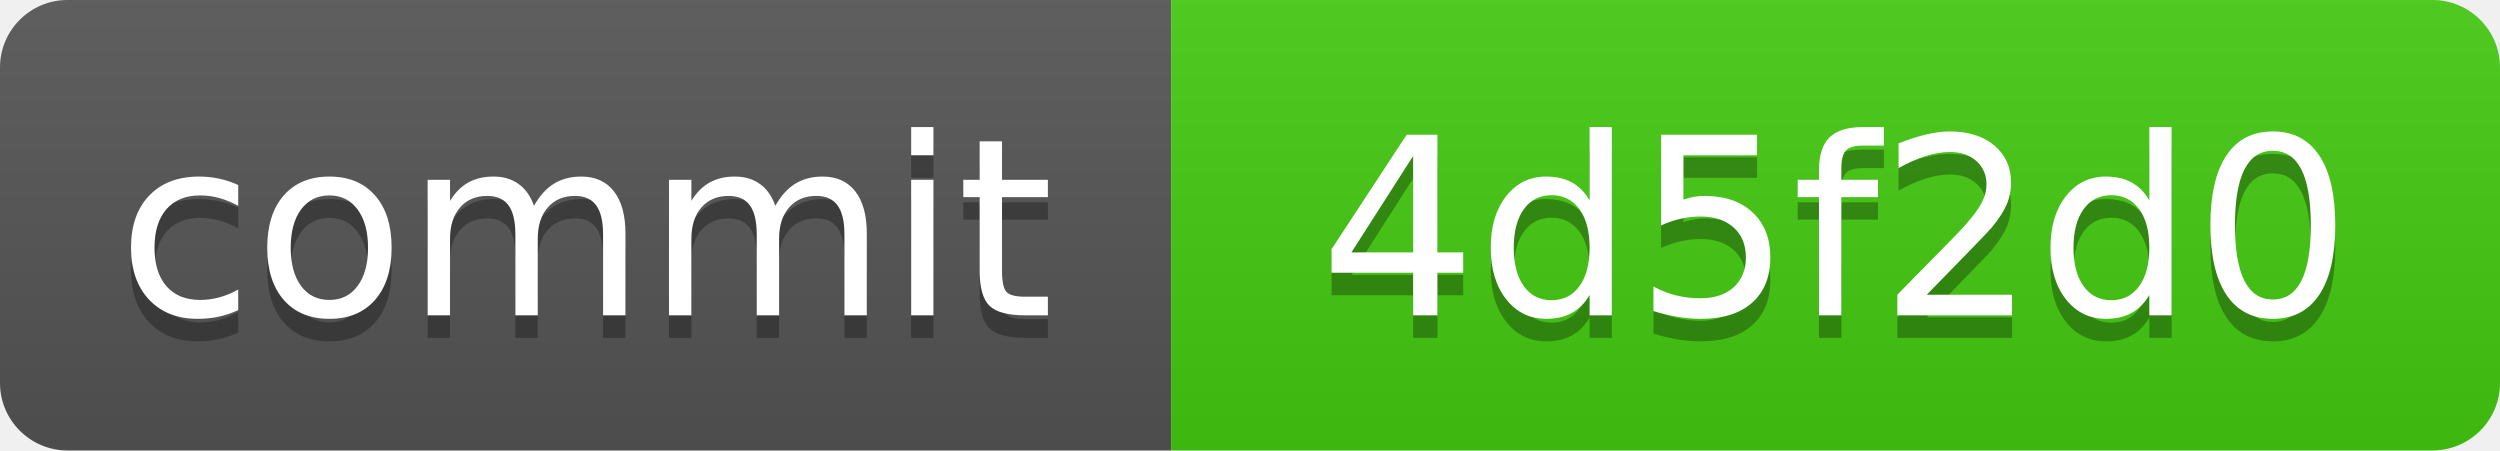
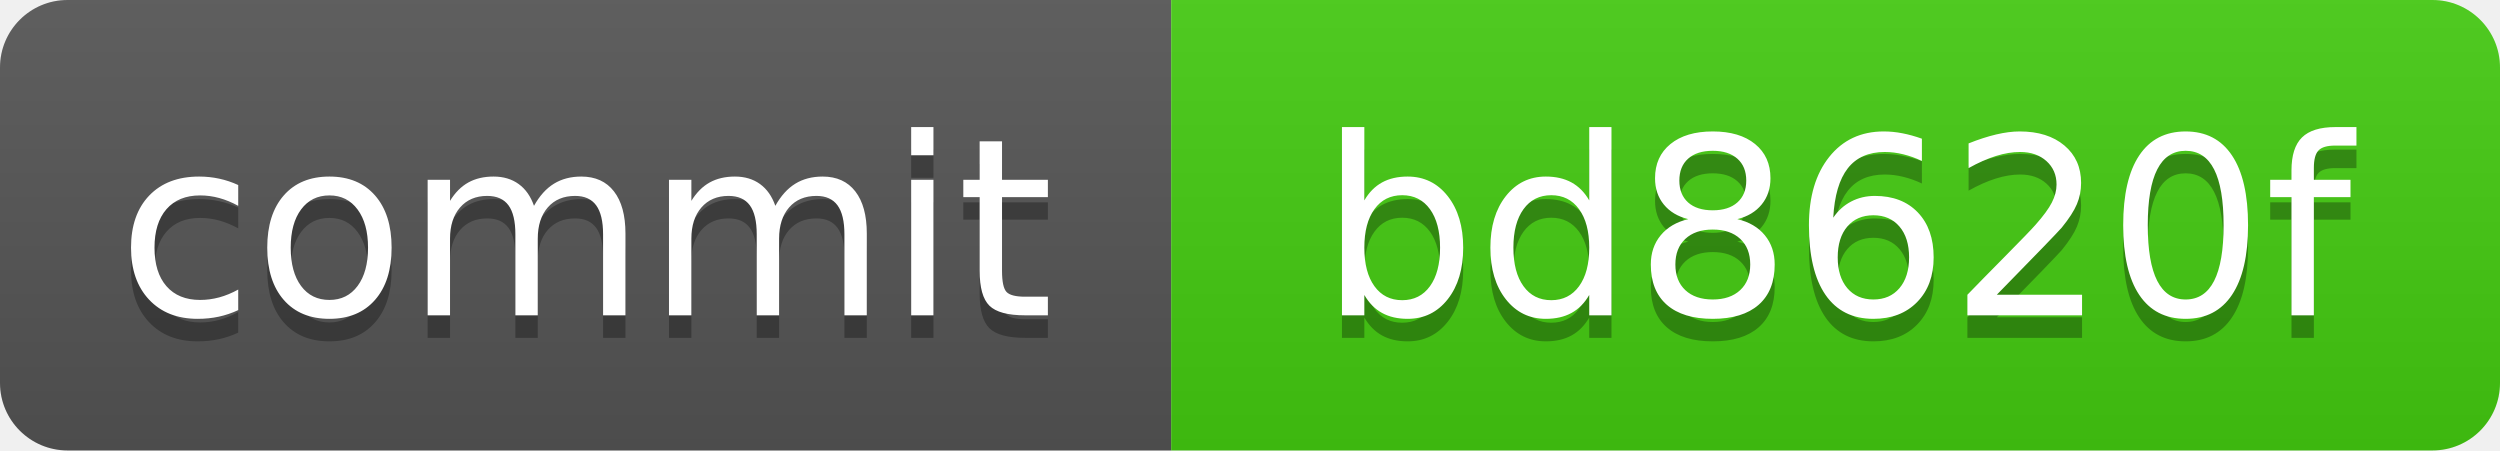
<svg xmlns="http://www.w3.org/2000/svg" xmlns:xlink="http://www.w3.org/1999/xlink" width="111" height="20" role="img">
-   <a target="_blank" xlink:href="https://github.com/symbolic-labs-pub/freedom-that-lasts/commit/4d5f2d04a03ba664f85a1b30bde92a4bf92219c9">
+   <a target="_blank" xlink:href="https://github.com/symbolic-labs-pub/freedom-that-lasts/commit/bd8620fd0dee8e36369a306201e84c7dfc8f9b7a">
    <linearGradient id="s" x2="0" y2="100%">
      <stop offset="0" stop-color="#bbb" stop-opacity=".1" />
      <stop offset="1" stop-opacity=".1" />
    </linearGradient>
    <clipPath id="r">
      <rect width="111" height="20" rx="3" fill="#fff" />
    </clipPath>
    <g clip-path="url(#r)">
      <rect width="52" height="20" fill="#555" />
      <rect x="52" width="59" height="20" fill="#4c1" />
      <rect width="111" height="20" fill="url(#s)" />
    </g>
    <g fill="#fff" text-anchor="middle" font-family="Verdana,Geneva,DejaVu Sans,sans-serif" text-rendering="geometricPrecision" font-size="110">
      <text aria-hidden="true" x="260.0" y="150" fill="#010101" fill-opacity=".3" transform="scale(.1)" textLength="420">commit</text>
      <text x="260.0" y="140" transform="scale(.1)" fill="#fff" textLength="420">commit</text>
-       <text aria-hidden="true" x="815.0" y="150" fill="#010101" fill-opacity=".3" transform="scale(.1)" textLength="490">4d5f2d0</text>
-       <text x="815.0" y="140" transform="scale(.1)" fill="#fff" textLength="490">4d5f2d0</text>
+       <text aria-hidden="true" x="815.0" y="150" fill="#010101" fill-opacity=".3" transform="scale(.1)" textLength="490">bd8620f</text>
+       <text x="815.0" y="140" transform="scale(.1)" fill="#fff" textLength="490">bd8620f</text>
    </g>
  </a>
</svg>
